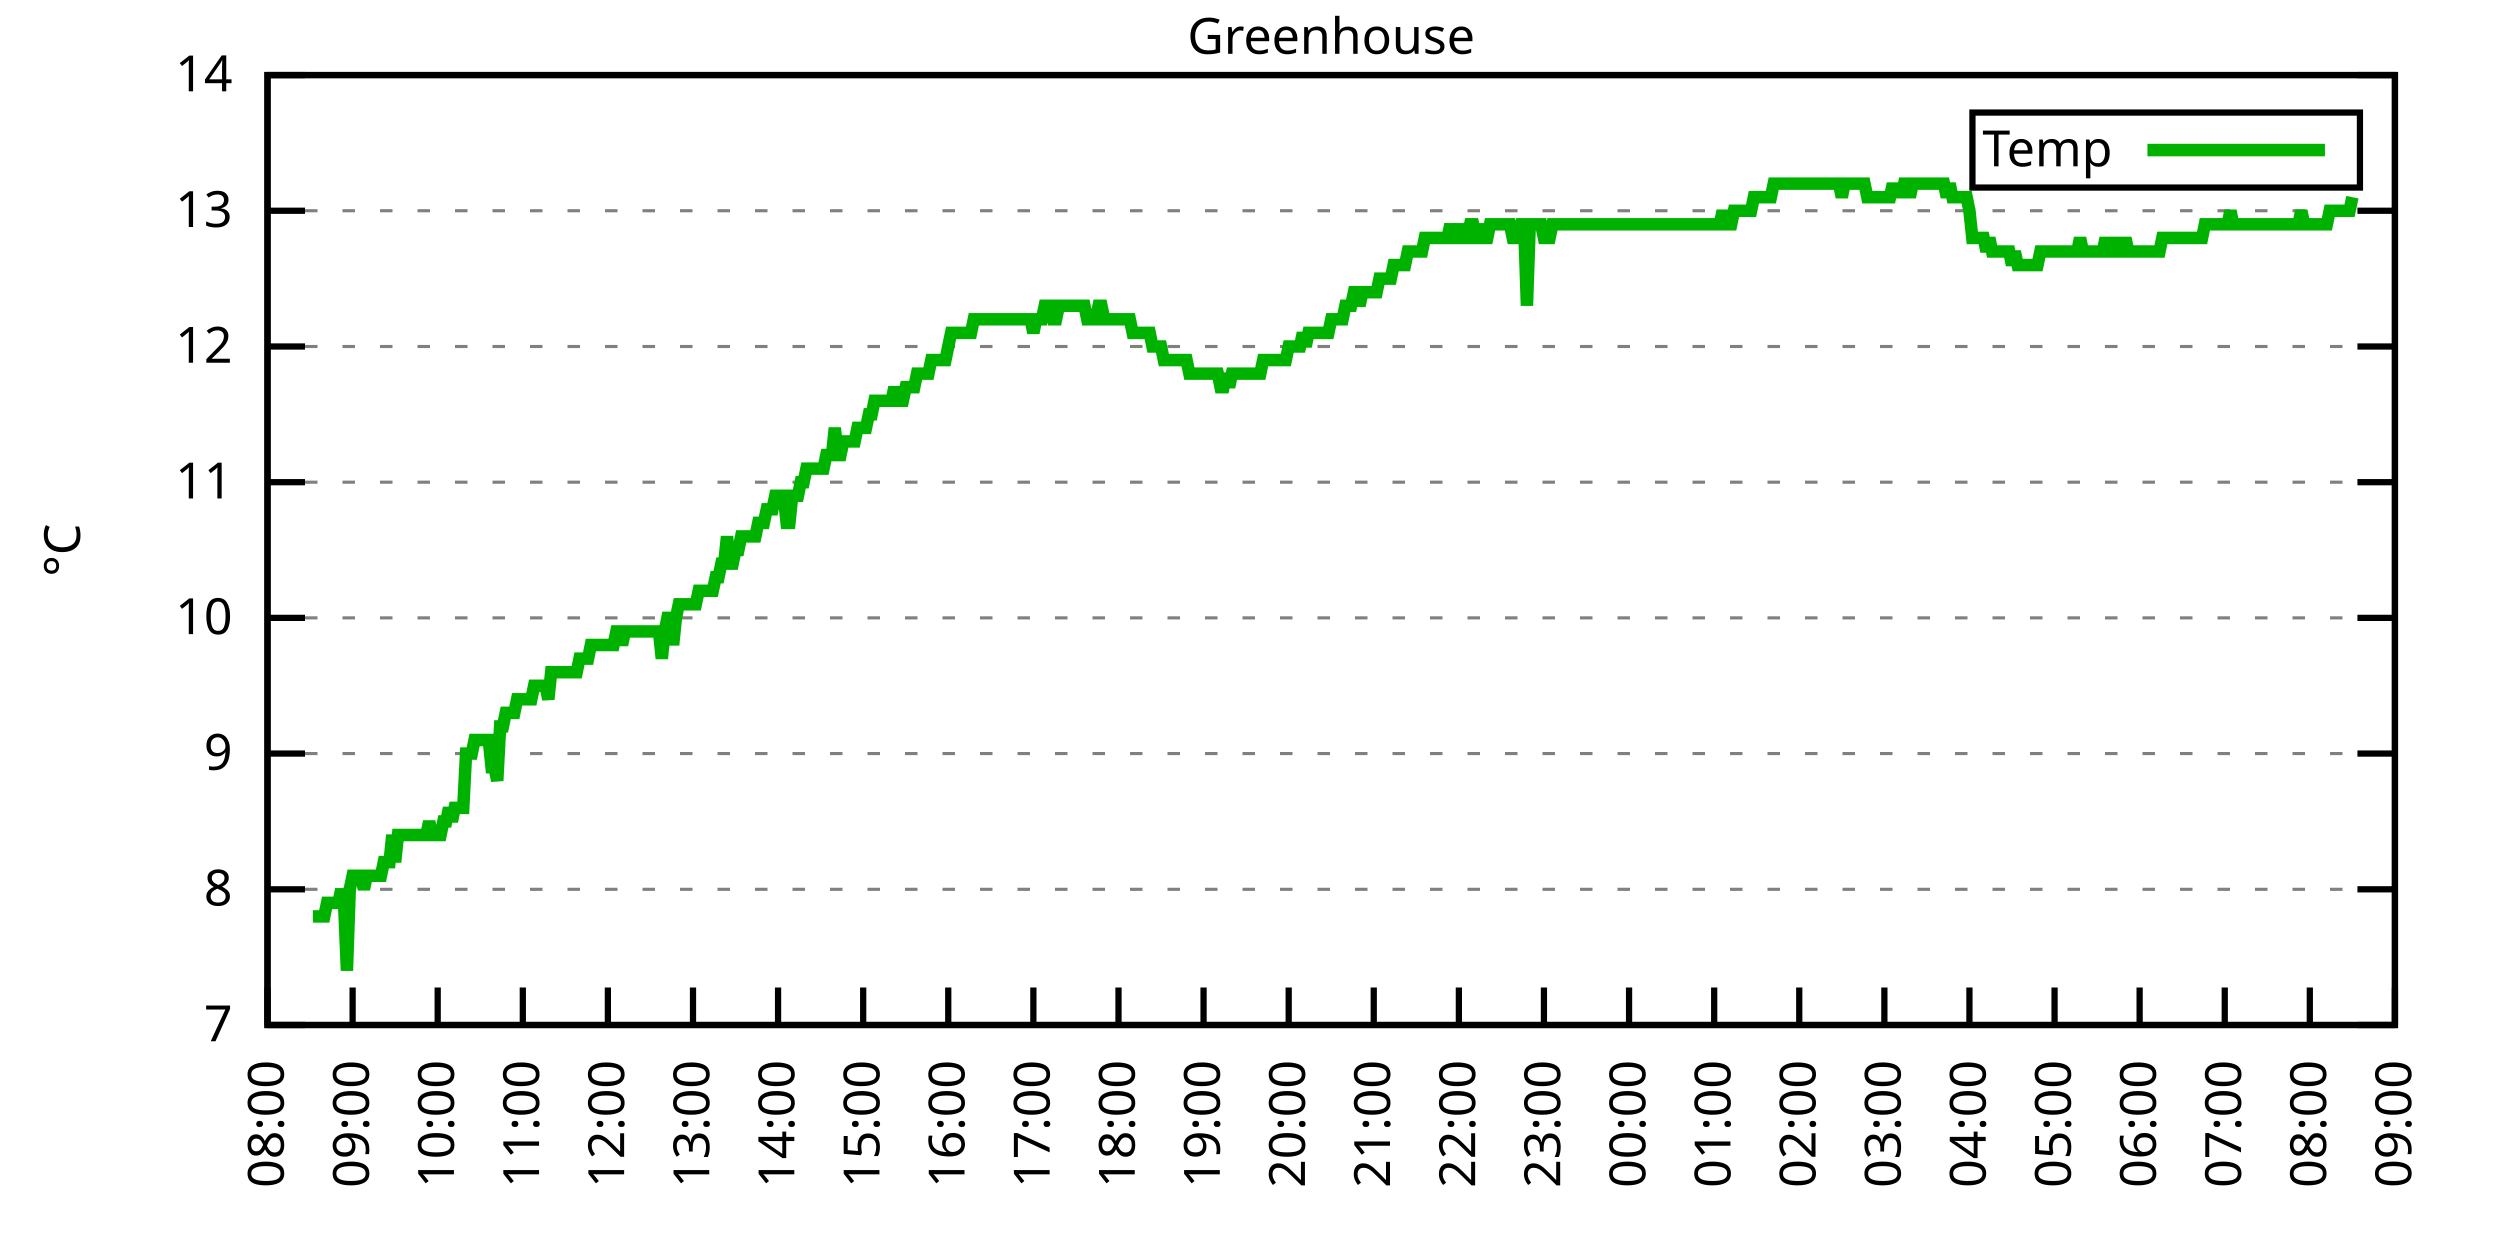
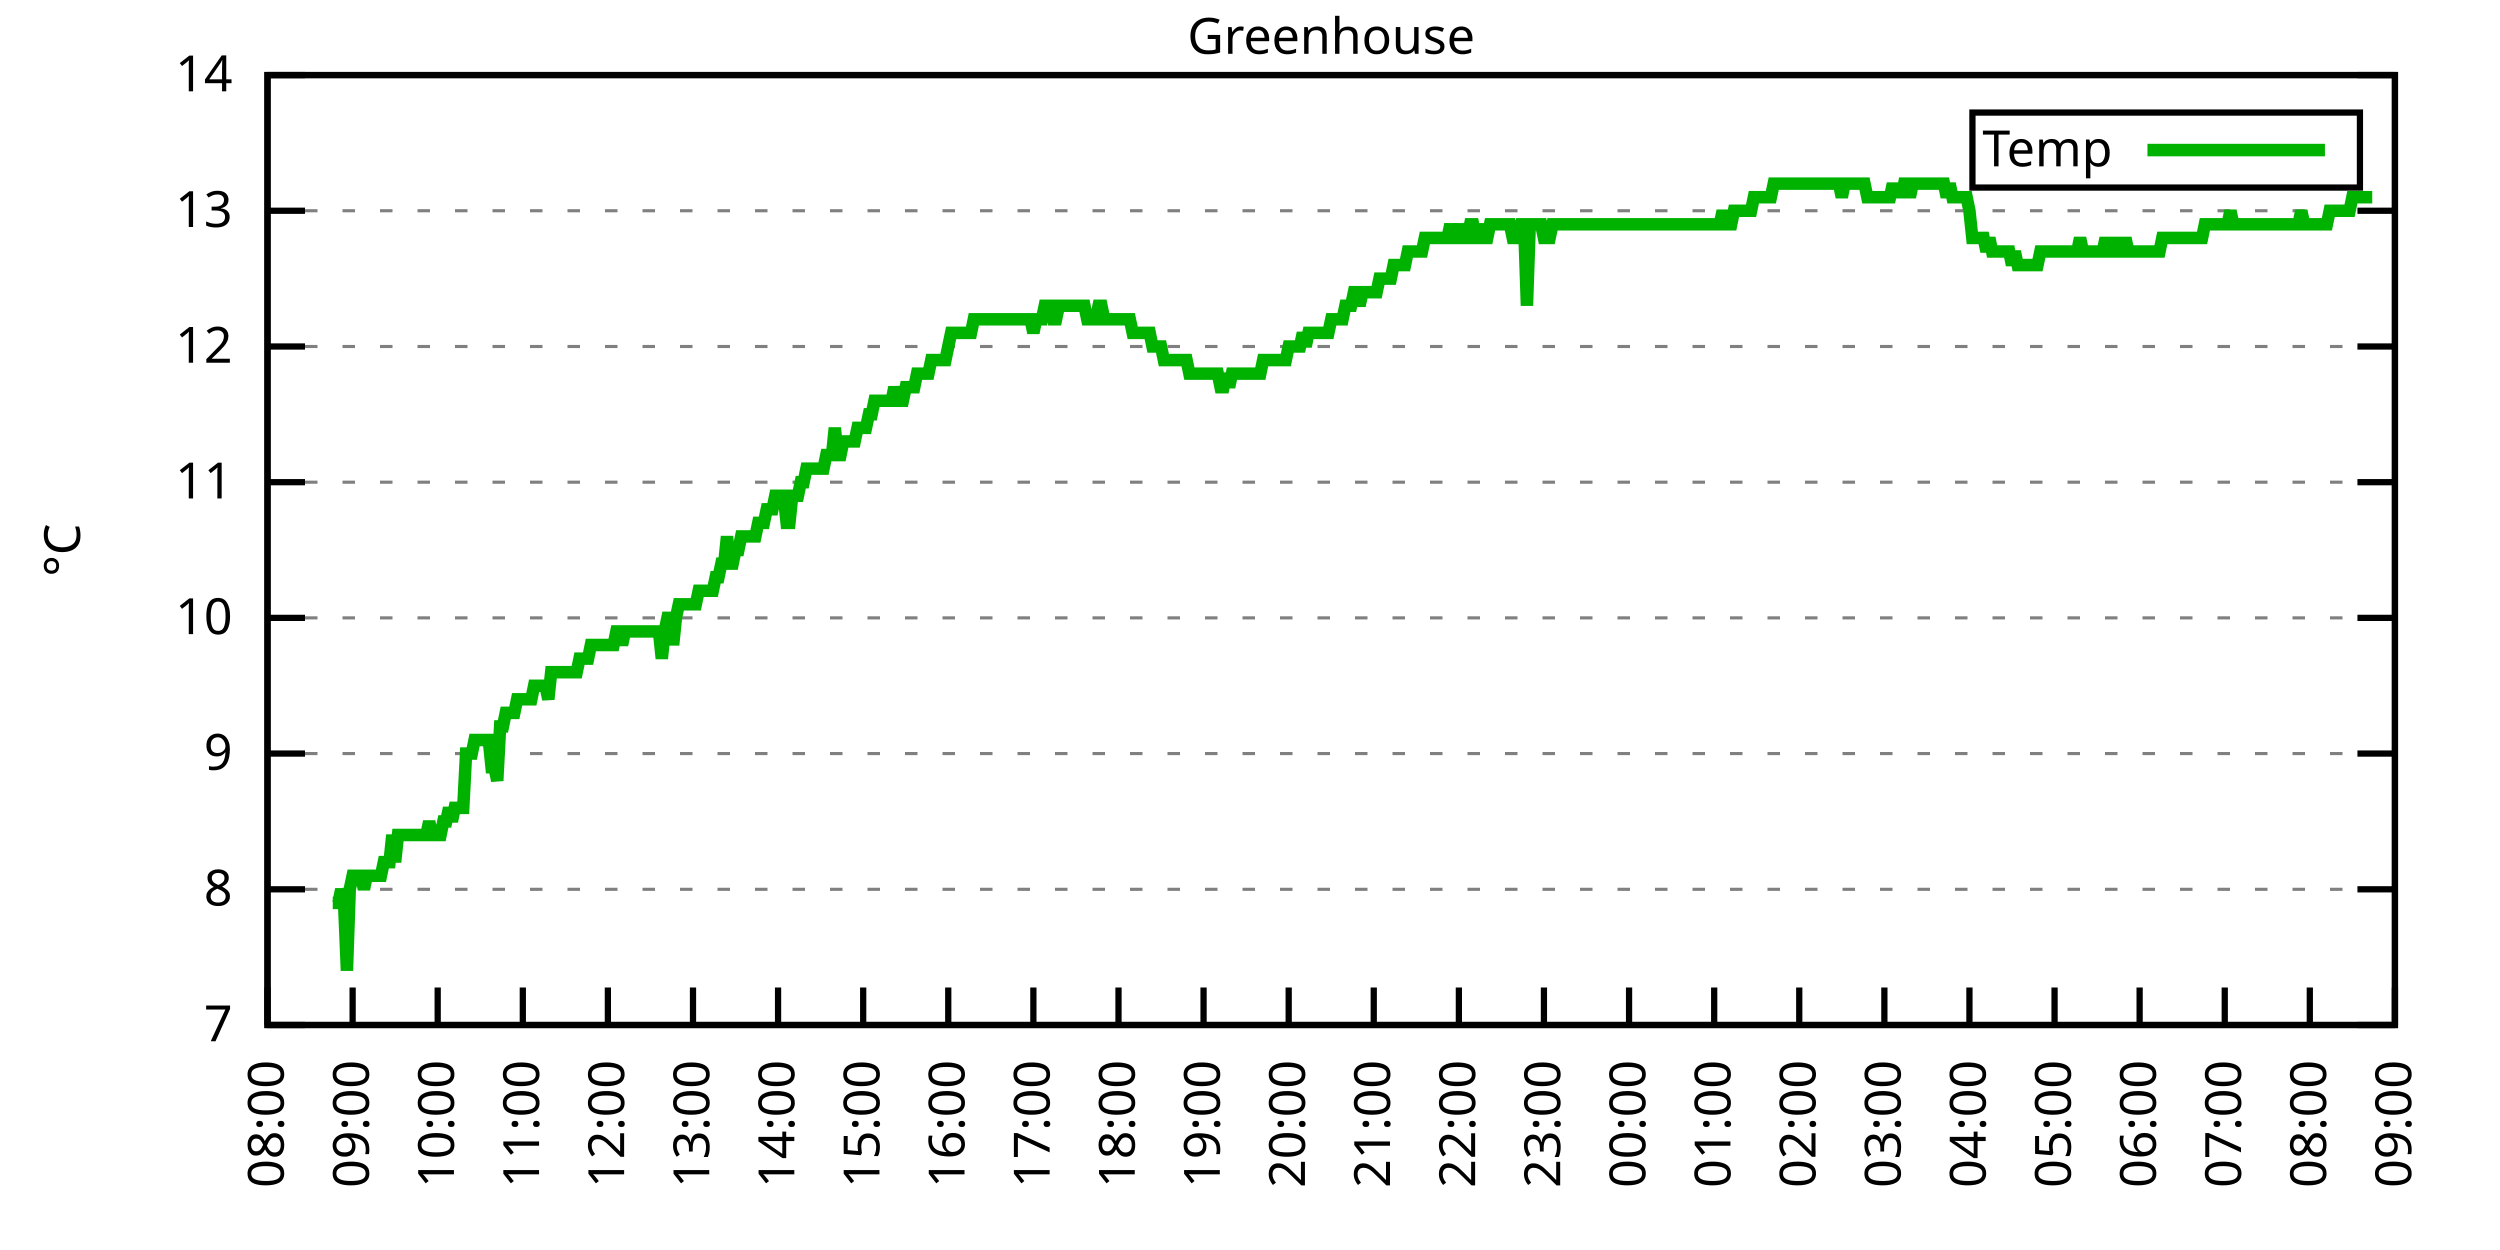
<svg xmlns="http://www.w3.org/2000/svg" xmlns:xlink="http://www.w3.org/1999/xlink" width="400" height="200" viewBox="0 0 400 200">
  <g id="gnuplot_canvas">
    <rect x="0" y="0" width="400" height="200" fill="none" />
    <defs>
      <circle id="gpDot" r="0.5" stroke-width="0.5" stroke="currentColor" />
      <path id="gpPt0" stroke-width="0.333" stroke="currentColor" d="M-1,0 h2 M0,-1 v2" />
      <path id="gpPt1" stroke-width="0.333" stroke="currentColor" d="M-1,-1 L1,1 M1,-1 L-1,1" />
      <path id="gpPt2" stroke-width="0.333" stroke="currentColor" d="M-1,0 L1,0 M0,-1 L0,1 M-1,-1 L1,1 M-1,1 L1,-1" />
      <rect id="gpPt3" stroke-width="0.333" stroke="currentColor" x="-1" y="-1" width="2" height="2" />
      <rect id="gpPt4" stroke-width="0.333" stroke="currentColor" fill="currentColor" x="-1" y="-1" width="2" height="2" />
      <circle id="gpPt5" stroke-width="0.333" stroke="currentColor" cx="0" cy="0" r="1" />
      <use xlink:href="#gpPt5" id="gpPt6" fill="currentColor" stroke="none" />
      <path id="gpPt7" stroke-width="0.333" stroke="currentColor" d="M0,-1.33 L-1.33,0.67 L1.33,0.67 z" />
      <use xlink:href="#gpPt7" id="gpPt8" fill="currentColor" stroke="none" />
      <use xlink:href="#gpPt7" id="gpPt9" stroke="currentColor" transform="rotate(180)" />
      <use xlink:href="#gpPt9" id="gpPt10" fill="currentColor" stroke="none" />
      <use xlink:href="#gpPt3" id="gpPt11" stroke="currentColor" transform="rotate(45)" />
      <use xlink:href="#gpPt11" id="gpPt12" fill="currentColor" stroke="none" />
      <path id="gpPt13" stroke-width="0.333" stroke="currentColor" d="M0,1.330 L1.265,0.411 L0.782,-1.067 L-0.782,-1.076 L-1.265,0.411 z" />
      <use xlink:href="#gpPt13" id="gpPt14" fill="currentColor" stroke="none" />
      <filter id="textbox" filterUnits="objectBoundingBox" x="0" y="0" height="1" width="1">
        <feFlood flood-color="white" flood-opacity="1" result="bgnd" />
        <feComposite in="SourceGraphic" in2="bgnd" operator="atop" />
      </filter>
      <filter id="greybox" filterUnits="objectBoundingBox" x="0" y="0" height="1" width="1">
        <feFlood flood-color="lightgrey" flood-opacity="1" result="grey" />
        <feComposite in="SourceGraphic" in2="grey" operator="atop" />
      </filter>
    </defs>
    <g fill="none" color="white" stroke="currentColor" stroke-width="1.00" stroke-linecap="butt" stroke-linejoin="miter">
</g>
    <g fill="none" color="black" stroke="currentColor" stroke-width="1.00" stroke-linecap="butt" stroke-linejoin="miter">
      <g stroke="none" shape-rendering="crispEdges">
        <polygon fill="rgb(255, 255, 255)" points="42.80,164.00 383.18,164.00 383.18,12.02 42.80,12.02 " />
      </g>
    </g>
    <g fill="none" color="black" stroke="currentColor" stroke-width="1.00" stroke-linecap="butt" stroke-linejoin="miter">
</g>
    <g fill="none" color="black" stroke="black" stroke-width="0.50" stroke-linecap="butt" stroke-linejoin="miter">
</g>
    <g fill="none" color="gray" stroke="currentColor" stroke-width="0.50" stroke-linecap="butt" stroke-linejoin="miter">
      <path stroke="gray" stroke-dasharray="2,4" class="gridline" d="M42.80,164.00 L383.19,164.00  " />
    </g>
    <g fill="none" color="gray" stroke="gray" stroke-width="1.00" stroke-linecap="butt" stroke-linejoin="miter">
</g>
    <g fill="none" color="black" stroke="currentColor" stroke-width="1.00" stroke-linecap="butt" stroke-linejoin="miter">
      <path stroke="black" d="M42.80,164.00 L48.80,164.00 M383.19,164.00 L377.19,164.00  " />
      <g transform="translate(37.20,166.60)" stroke="none" fill="black" font-family="Sans" font-size="8.00" text-anchor="end">
        <text>
          <tspan font-family="Sans"> 7</tspan>
        </text>
      </g>
    </g>
    <g fill="none" color="black" stroke="currentColor" stroke-width="1.00" stroke-linecap="butt" stroke-linejoin="miter">
</g>
    <g fill="none" color="black" stroke="black" stroke-width="0.50" stroke-linecap="butt" stroke-linejoin="miter">
</g>
    <g fill="none" color="gray" stroke="currentColor" stroke-width="0.50" stroke-linecap="butt" stroke-linejoin="miter">
      <path stroke="gray" stroke-dasharray="2,4" class="gridline" d="M42.80,142.29 L383.19,142.29  " />
    </g>
    <g fill="none" color="gray" stroke="gray" stroke-width="1.00" stroke-linecap="butt" stroke-linejoin="miter">
</g>
    <g fill="none" color="black" stroke="currentColor" stroke-width="1.00" stroke-linecap="butt" stroke-linejoin="miter">
      <path stroke="black" d="M42.80,142.29 L48.80,142.29 M383.19,142.29 L377.19,142.29  " />
      <g transform="translate(37.20,144.89)" stroke="none" fill="black" font-family="Sans" font-size="8.00" text-anchor="end">
        <text>
          <tspan font-family="Sans"> 8</tspan>
        </text>
      </g>
    </g>
    <g fill="none" color="black" stroke="currentColor" stroke-width="1.00" stroke-linecap="butt" stroke-linejoin="miter">
</g>
    <g fill="none" color="black" stroke="black" stroke-width="0.50" stroke-linecap="butt" stroke-linejoin="miter">
</g>
    <g fill="none" color="gray" stroke="currentColor" stroke-width="0.50" stroke-linecap="butt" stroke-linejoin="miter">
      <path stroke="gray" stroke-dasharray="2,4" class="gridline" d="M42.80,120.57 L383.19,120.57  " />
    </g>
    <g fill="none" color="gray" stroke="gray" stroke-width="1.00" stroke-linecap="butt" stroke-linejoin="miter">
</g>
    <g fill="none" color="black" stroke="currentColor" stroke-width="1.00" stroke-linecap="butt" stroke-linejoin="miter">
      <path stroke="black" d="M42.80,120.57 L48.80,120.57 M383.19,120.57 L377.19,120.57  " />
      <g transform="translate(37.20,123.17)" stroke="none" fill="black" font-family="Sans" font-size="8.00" text-anchor="end">
        <text>
          <tspan font-family="Sans"> 9</tspan>
        </text>
      </g>
    </g>
    <g fill="none" color="black" stroke="currentColor" stroke-width="1.00" stroke-linecap="butt" stroke-linejoin="miter">
</g>
    <g fill="none" color="black" stroke="black" stroke-width="0.50" stroke-linecap="butt" stroke-linejoin="miter">
</g>
    <g fill="none" color="gray" stroke="currentColor" stroke-width="0.50" stroke-linecap="butt" stroke-linejoin="miter">
      <path stroke="gray" stroke-dasharray="2,4" class="gridline" d="M42.80,98.86 L383.19,98.86  " />
    </g>
    <g fill="none" color="gray" stroke="gray" stroke-width="1.00" stroke-linecap="butt" stroke-linejoin="miter">
</g>
    <g fill="none" color="black" stroke="currentColor" stroke-width="1.00" stroke-linecap="butt" stroke-linejoin="miter">
      <path stroke="black" d="M42.80,98.86 L48.80,98.86 M383.19,98.86 L377.19,98.86  " />
      <g transform="translate(37.20,101.46)" stroke="none" fill="black" font-family="Sans" font-size="8.00" text-anchor="end">
        <text>
          <tspan font-family="Sans"> 10</tspan>
        </text>
      </g>
    </g>
    <g fill="none" color="black" stroke="currentColor" stroke-width="1.00" stroke-linecap="butt" stroke-linejoin="miter">
</g>
    <g fill="none" color="black" stroke="black" stroke-width="0.50" stroke-linecap="butt" stroke-linejoin="miter">
</g>
    <g fill="none" color="gray" stroke="currentColor" stroke-width="0.50" stroke-linecap="butt" stroke-linejoin="miter">
      <path stroke="gray" stroke-dasharray="2,4" class="gridline" d="M42.80,77.15 L383.19,77.15  " />
    </g>
    <g fill="none" color="gray" stroke="gray" stroke-width="1.00" stroke-linecap="butt" stroke-linejoin="miter">
</g>
    <g fill="none" color="black" stroke="currentColor" stroke-width="1.00" stroke-linecap="butt" stroke-linejoin="miter">
      <path stroke="black" d="M42.80,77.15 L48.80,77.15 M383.19,77.15 L377.19,77.15  " />
      <g transform="translate(37.20,79.75)" stroke="none" fill="black" font-family="Sans" font-size="8.00" text-anchor="end">
        <text>
          <tspan font-family="Sans"> 11</tspan>
        </text>
      </g>
    </g>
    <g fill="none" color="black" stroke="currentColor" stroke-width="1.00" stroke-linecap="butt" stroke-linejoin="miter">
</g>
    <g fill="none" color="black" stroke="black" stroke-width="0.50" stroke-linecap="butt" stroke-linejoin="miter">
</g>
    <g fill="none" color="gray" stroke="currentColor" stroke-width="0.50" stroke-linecap="butt" stroke-linejoin="miter">
      <path stroke="gray" stroke-dasharray="2,4" class="gridline" d="M42.80,55.44 L383.19,55.44  " />
    </g>
    <g fill="none" color="gray" stroke="gray" stroke-width="1.00" stroke-linecap="butt" stroke-linejoin="miter">
</g>
    <g fill="none" color="black" stroke="currentColor" stroke-width="1.00" stroke-linecap="butt" stroke-linejoin="miter">
      <path stroke="black" d="M42.80,55.44 L48.80,55.44 M383.19,55.44 L377.19,55.44  " />
      <g transform="translate(37.20,58.04)" stroke="none" fill="black" font-family="Sans" font-size="8.00" text-anchor="end">
        <text>
          <tspan font-family="Sans"> 12</tspan>
        </text>
      </g>
    </g>
    <g fill="none" color="black" stroke="currentColor" stroke-width="1.00" stroke-linecap="butt" stroke-linejoin="miter">
</g>
    <g fill="none" color="black" stroke="black" stroke-width="0.50" stroke-linecap="butt" stroke-linejoin="miter">
</g>
    <g fill="none" color="gray" stroke="currentColor" stroke-width="0.50" stroke-linecap="butt" stroke-linejoin="miter">
      <path stroke="gray" stroke-dasharray="2,4" class="gridline" d="M42.80,33.72 L383.19,33.72  " />
    </g>
    <g fill="none" color="gray" stroke="gray" stroke-width="1.00" stroke-linecap="butt" stroke-linejoin="miter">
</g>
    <g fill="none" color="black" stroke="currentColor" stroke-width="1.00" stroke-linecap="butt" stroke-linejoin="miter">
      <path stroke="black" d="M42.80,33.72 L48.80,33.72 M383.19,33.72 L377.19,33.72  " />
      <g transform="translate(37.20,36.32)" stroke="none" fill="black" font-family="Sans" font-size="8.00" text-anchor="end">
        <text>
          <tspan font-family="Sans"> 13</tspan>
        </text>
      </g>
    </g>
    <g fill="none" color="black" stroke="currentColor" stroke-width="1.00" stroke-linecap="butt" stroke-linejoin="miter">
</g>
    <g fill="none" color="black" stroke="black" stroke-width="0.50" stroke-linecap="butt" stroke-linejoin="miter">
</g>
    <g fill="none" color="gray" stroke="currentColor" stroke-width="0.50" stroke-linecap="butt" stroke-linejoin="miter">
      <path stroke="gray" stroke-dasharray="2,4" class="gridline" d="M42.80,12.01 L383.19,12.01  " />
    </g>
    <g fill="none" color="gray" stroke="gray" stroke-width="1.00" stroke-linecap="butt" stroke-linejoin="miter">
</g>
    <g fill="none" color="black" stroke="currentColor" stroke-width="1.00" stroke-linecap="butt" stroke-linejoin="miter">
      <path stroke="black" d="M42.80,12.01 L48.80,12.01 M383.19,12.01 L377.19,12.01  " />
      <g transform="translate(37.20,14.61)" stroke="none" fill="black" font-family="Sans" font-size="8.00" text-anchor="end">
        <text>
          <tspan font-family="Sans"> 14</tspan>
        </text>
      </g>
    </g>
    <g fill="none" color="black" stroke="currentColor" stroke-width="1.00" stroke-linecap="butt" stroke-linejoin="miter">
      <path stroke="black" d="M42.80,164.00 L42.80,158.00  " />
      <g transform="translate(45.40,169.60) rotate(270.00)" stroke="none" fill="black" font-family="Sans" font-size="8.00" text-anchor="end">
        <text>
          <tspan font-family="Sans">08:00</tspan>
        </text>
      </g>
    </g>
    <g fill="none" color="black" stroke="currentColor" stroke-width="1.00" stroke-linecap="butt" stroke-linejoin="miter">
      <path stroke="black" d="M56.42,164.00 L56.42,158.00  " />
      <g transform="translate(59.02,169.60) rotate(270.00)" stroke="none" fill="black" font-family="Sans" font-size="8.00" text-anchor="end">
        <text>
          <tspan font-family="Sans">09:00</tspan>
        </text>
      </g>
    </g>
    <g fill="none" color="black" stroke="currentColor" stroke-width="1.00" stroke-linecap="butt" stroke-linejoin="miter">
      <path stroke="black" d="M70.03,164.00 L70.03,158.00  " />
      <g transform="translate(72.63,169.60) rotate(270.00)" stroke="none" fill="black" font-family="Sans" font-size="8.00" text-anchor="end">
        <text>
          <tspan font-family="Sans">10:00</tspan>
        </text>
      </g>
    </g>
    <g fill="none" color="black" stroke="currentColor" stroke-width="1.00" stroke-linecap="butt" stroke-linejoin="miter">
      <path stroke="black" d="M83.65,164.00 L83.65,158.00  " />
      <g transform="translate(86.25,169.60) rotate(270.00)" stroke="none" fill="black" font-family="Sans" font-size="8.00" text-anchor="end">
        <text>
          <tspan font-family="Sans">11:00</tspan>
        </text>
      </g>
    </g>
    <g fill="none" color="black" stroke="currentColor" stroke-width="1.00" stroke-linecap="butt" stroke-linejoin="miter">
      <path stroke="black" d="M97.26,164.00 L97.26,158.00  " />
      <g transform="translate(99.86,169.60) rotate(270.00)" stroke="none" fill="black" font-family="Sans" font-size="8.00" text-anchor="end">
        <text>
          <tspan font-family="Sans">12:00</tspan>
        </text>
      </g>
    </g>
    <g fill="none" color="black" stroke="currentColor" stroke-width="1.00" stroke-linecap="butt" stroke-linejoin="miter">
      <path stroke="black" d="M110.88,164.00 L110.88,158.00  " />
      <g transform="translate(113.48,169.60) rotate(270.00)" stroke="none" fill="black" font-family="Sans" font-size="8.00" text-anchor="end">
        <text>
          <tspan font-family="Sans">13:00</tspan>
        </text>
      </g>
    </g>
    <g fill="none" color="black" stroke="currentColor" stroke-width="1.00" stroke-linecap="butt" stroke-linejoin="miter">
      <path stroke="black" d="M124.49,164.00 L124.49,158.00  " />
      <g transform="translate(127.09,169.60) rotate(270.00)" stroke="none" fill="black" font-family="Sans" font-size="8.00" text-anchor="end">
        <text>
          <tspan font-family="Sans">14:00</tspan>
        </text>
      </g>
    </g>
    <g fill="none" color="black" stroke="currentColor" stroke-width="1.00" stroke-linecap="butt" stroke-linejoin="miter">
      <path stroke="black" d="M138.11,164.00 L138.11,158.00  " />
      <g transform="translate(140.71,169.60) rotate(270.00)" stroke="none" fill="black" font-family="Sans" font-size="8.00" text-anchor="end">
        <text>
          <tspan font-family="Sans">15:00</tspan>
        </text>
      </g>
    </g>
    <g fill="none" color="black" stroke="currentColor" stroke-width="1.00" stroke-linecap="butt" stroke-linejoin="miter">
      <path stroke="black" d="M151.72,164.00 L151.72,158.00  " />
      <g transform="translate(154.32,169.60) rotate(270.00)" stroke="none" fill="black" font-family="Sans" font-size="8.00" text-anchor="end">
        <text>
          <tspan font-family="Sans">16:00</tspan>
        </text>
      </g>
    </g>
    <g fill="none" color="black" stroke="currentColor" stroke-width="1.00" stroke-linecap="butt" stroke-linejoin="miter">
      <path stroke="black" d="M165.34,164.00 L165.34,158.00  " />
      <g transform="translate(167.94,169.60) rotate(270.00)" stroke="none" fill="black" font-family="Sans" font-size="8.00" text-anchor="end">
        <text>
          <tspan font-family="Sans">17:00</tspan>
        </text>
      </g>
    </g>
    <g fill="none" color="black" stroke="currentColor" stroke-width="1.00" stroke-linecap="butt" stroke-linejoin="miter">
      <path stroke="black" d="M178.96,164.00 L178.96,158.00  " />
      <g transform="translate(181.56,169.60) rotate(270.00)" stroke="none" fill="black" font-family="Sans" font-size="8.00" text-anchor="end">
        <text>
          <tspan font-family="Sans">18:00</tspan>
        </text>
      </g>
    </g>
    <g fill="none" color="black" stroke="currentColor" stroke-width="1.00" stroke-linecap="butt" stroke-linejoin="miter">
      <path stroke="black" d="M192.57,164.00 L192.57,158.00  " />
      <g transform="translate(195.17,169.60) rotate(270.00)" stroke="none" fill="black" font-family="Sans" font-size="8.00" text-anchor="end">
        <text>
          <tspan font-family="Sans">19:00</tspan>
        </text>
      </g>
    </g>
    <g fill="none" color="black" stroke="currentColor" stroke-width="1.00" stroke-linecap="butt" stroke-linejoin="miter">
      <path stroke="black" d="M206.19,164.00 L206.19,158.00  " />
      <g transform="translate(208.79,169.60) rotate(270.00)" stroke="none" fill="black" font-family="Sans" font-size="8.00" text-anchor="end">
        <text>
          <tspan font-family="Sans">20:00</tspan>
        </text>
      </g>
    </g>
    <g fill="none" color="black" stroke="currentColor" stroke-width="1.00" stroke-linecap="butt" stroke-linejoin="miter">
      <path stroke="black" d="M219.80,164.00 L219.80,158.00  " />
      <g transform="translate(222.40,169.60) rotate(270.00)" stroke="none" fill="black" font-family="Sans" font-size="8.00" text-anchor="end">
        <text>
          <tspan font-family="Sans">21:00</tspan>
        </text>
      </g>
    </g>
    <g fill="none" color="black" stroke="currentColor" stroke-width="1.00" stroke-linecap="butt" stroke-linejoin="miter">
      <path stroke="black" d="M233.42,164.00 L233.42,158.00  " />
      <g transform="translate(236.02,169.60) rotate(270.00)" stroke="none" fill="black" font-family="Sans" font-size="8.00" text-anchor="end">
        <text>
          <tspan font-family="Sans">22:00</tspan>
        </text>
      </g>
    </g>
    <g fill="none" color="black" stroke="currentColor" stroke-width="1.00" stroke-linecap="butt" stroke-linejoin="miter">
      <path stroke="black" d="M247.03,164.00 L247.03,158.00  " />
      <g transform="translate(249.63,169.60) rotate(270.00)" stroke="none" fill="black" font-family="Sans" font-size="8.00" text-anchor="end">
        <text>
          <tspan font-family="Sans">23:00</tspan>
        </text>
      </g>
    </g>
    <g fill="none" color="black" stroke="currentColor" stroke-width="1.00" stroke-linecap="butt" stroke-linejoin="miter">
      <path stroke="black" d="M260.65,164.00 L260.65,158.00  " />
      <g transform="translate(263.25,169.60) rotate(270.00)" stroke="none" fill="black" font-family="Sans" font-size="8.00" text-anchor="end">
        <text>
          <tspan font-family="Sans">00:00</tspan>
        </text>
      </g>
    </g>
    <g fill="none" color="black" stroke="currentColor" stroke-width="1.00" stroke-linecap="butt" stroke-linejoin="miter">
      <path stroke="black" d="M274.27,164.00 L274.27,158.00  " />
      <g transform="translate(276.87,169.60) rotate(270.00)" stroke="none" fill="black" font-family="Sans" font-size="8.00" text-anchor="end">
        <text>
          <tspan font-family="Sans">01:00</tspan>
        </text>
      </g>
    </g>
    <g fill="none" color="black" stroke="currentColor" stroke-width="1.00" stroke-linecap="butt" stroke-linejoin="miter">
      <path stroke="black" d="M287.88,164.00 L287.88,158.00  " />
      <g transform="translate(290.48,169.60) rotate(270.00)" stroke="none" fill="black" font-family="Sans" font-size="8.00" text-anchor="end">
        <text>
          <tspan font-family="Sans">02:00</tspan>
        </text>
      </g>
    </g>
    <g fill="none" color="black" stroke="currentColor" stroke-width="1.00" stroke-linecap="butt" stroke-linejoin="miter">
      <path stroke="black" d="M301.50,164.00 L301.50,158.00  " />
      <g transform="translate(304.10,169.60) rotate(270.00)" stroke="none" fill="black" font-family="Sans" font-size="8.00" text-anchor="end">
        <text>
          <tspan font-family="Sans">03:00</tspan>
        </text>
      </g>
    </g>
    <g fill="none" color="black" stroke="currentColor" stroke-width="1.00" stroke-linecap="butt" stroke-linejoin="miter">
      <path stroke="black" d="M315.11,164.00 L315.11,158.00  " />
      <g transform="translate(317.71,169.60) rotate(270.00)" stroke="none" fill="black" font-family="Sans" font-size="8.00" text-anchor="end">
        <text>
          <tspan font-family="Sans">04:00</tspan>
        </text>
      </g>
    </g>
    <g fill="none" color="black" stroke="currentColor" stroke-width="1.00" stroke-linecap="butt" stroke-linejoin="miter">
      <path stroke="black" d="M328.73,164.00 L328.73,158.00  " />
      <g transform="translate(331.33,169.60) rotate(270.00)" stroke="none" fill="black" font-family="Sans" font-size="8.00" text-anchor="end">
        <text>
          <tspan font-family="Sans">05:00</tspan>
        </text>
      </g>
    </g>
    <g fill="none" color="black" stroke="currentColor" stroke-width="1.00" stroke-linecap="butt" stroke-linejoin="miter">
      <path stroke="black" d="M342.34,164.00 L342.34,158.00  " />
      <g transform="translate(344.94,169.60) rotate(270.00)" stroke="none" fill="black" font-family="Sans" font-size="8.00" text-anchor="end">
        <text>
          <tspan font-family="Sans">06:00</tspan>
        </text>
      </g>
    </g>
    <g fill="none" color="black" stroke="currentColor" stroke-width="1.00" stroke-linecap="butt" stroke-linejoin="miter">
      <path stroke="black" d="M355.96,164.00 L355.96,158.00  " />
      <g transform="translate(358.56,169.60) rotate(270.00)" stroke="none" fill="black" font-family="Sans" font-size="8.00" text-anchor="end">
        <text>
          <tspan font-family="Sans">07:00</tspan>
        </text>
      </g>
    </g>
    <g fill="none" color="black" stroke="currentColor" stroke-width="1.00" stroke-linecap="butt" stroke-linejoin="miter">
      <path stroke="black" d="M369.57,164.00 L369.57,158.00  " />
      <g transform="translate(372.17,169.60) rotate(270.00)" stroke="none" fill="black" font-family="Sans" font-size="8.00" text-anchor="end">
        <text>
          <tspan font-family="Sans">08:00</tspan>
        </text>
      </g>
    </g>
    <g fill="none" color="black" stroke="currentColor" stroke-width="1.00" stroke-linecap="butt" stroke-linejoin="miter">
      <path stroke="black" d="M383.19,164.00 L383.19,158.00  " />
      <g transform="translate(385.79,169.60) rotate(270.00)" stroke="none" fill="black" font-family="Sans" font-size="8.00" text-anchor="end">
        <text>
          <tspan font-family="Sans">09:00</tspan>
        </text>
      </g>
    </g>
    <g fill="none" color="black" stroke="currentColor" stroke-width="1.00" stroke-linecap="butt" stroke-linejoin="miter">
</g>
    <g fill="none" color="black" stroke="currentColor" stroke-width="1.00" stroke-linecap="butt" stroke-linejoin="miter">
      <path stroke="black" d="M42.80,12.01 L42.80,164.00 L383.19,164.00 L383.19,12.01 L42.80,12.01 Z  " />
    </g>
    <g fill="none" color="black" stroke="currentColor" stroke-width="1.00" stroke-linecap="butt" stroke-linejoin="miter">
</g>
    <g fill="none" color="black" stroke="currentColor" stroke-width="1.00" stroke-linecap="butt" stroke-linejoin="miter">
      <path stroke="black" d="M315.59,30.01 L315.59,18.01 L377.59,18.01 L377.59,30.01 L315.59,30.01 Z  " />
    </g>
    <g id="Greenhouse_plot_1">
      <g fill="none" color="white" stroke="black" stroke-width="2.00" stroke-linecap="butt" stroke-linejoin="miter">
</g>
      <g fill="none" color="black" stroke="currentColor" stroke-width="2.00" stroke-linecap="butt" stroke-linejoin="miter">
        <g transform="translate(337.99,26.61)" stroke="none" fill="black" font-family="Sans" font-size="8.00" text-anchor="end">
          <text>
            <tspan font-family="Sans">Temp</tspan>
          </text>
        </g>
      </g>
      <g fill="none" color="black" stroke="currentColor" stroke-width="2.00" stroke-linecap="butt" stroke-linejoin="miter">
-         <path stroke="rgb(  0, 178,   0)" d="M343.59,24.01 L371.99,24.01 M50.06,146.63 L50.52,146.63 L50.97,146.63 L51.42,146.63 L51.88,146.63 L52.33,144.46   L52.78,144.46 L53.24,144.46 L53.69,144.46 L54.15,144.46 L54.60,142.29 L55.05,144.46 L55.51,155.31 L55.96,142.29   L56.42,140.12 L56.87,140.12 L57.32,140.12 L57.78,140.12 L58.23,142.29 L58.68,140.12 L59.14,140.12 L59.59,140.12   L60.05,140.12 L60.50,140.12 L60.95,140.12 L61.41,137.94 L61.86,137.94 L62.32,137.94 L62.77,133.60 L63.22,137.94   L63.68,133.60 L64.13,133.60 L64.58,133.60 L65.04,133.60 L65.49,133.60 L65.95,133.60 L66.40,133.60 L66.85,133.60   L67.31,133.60 L67.76,133.60 L68.22,133.60 L68.67,131.43 L69.12,133.60 L69.58,133.60 L70.03,133.60 L70.49,133.60   L70.94,131.43 L71.39,131.43 L71.85,129.26 L72.30,131.43 L72.75,129.26 L73.21,129.26 L73.66,129.26 L74.12,129.26   L74.57,120.57 L75.02,120.57 L75.48,120.57 L75.93,118.40 L76.39,118.40 L76.84,118.40 L77.29,118.40 L77.75,118.40   L78.20,118.40 L78.65,122.75 L79.11,122.75 L79.56,124.92 L80.02,116.23 L80.47,116.23 L80.92,114.06 L81.38,114.06   L81.83,114.06 L82.29,114.06 L82.74,111.89 L83.19,111.89 L83.65,111.89 L84.10,111.89 L84.55,111.89 L85.01,111.89   L85.46,109.72 L85.92,109.72 L86.37,109.72 L86.82,109.72 L87.28,109.72 L87.73,111.89 L88.19,107.55 L88.64,107.55   L89.09,107.55 L89.55,107.55 L90.00,107.55 L90.45,107.55 L90.91,107.55 L91.36,107.55 L91.82,107.55 L92.27,107.55   L92.72,105.38 L93.18,105.38 L93.63,105.38 L94.09,105.38 L94.54,103.20 L94.99,103.20 L95.45,103.20 L95.90,103.20   L96.35,103.20 L96.81,103.20 L97.26,103.20 L97.72,103.20 L98.17,103.20 L98.62,101.03 L99.08,101.03 L99.53,103.20   L99.99,101.03 L100.44,101.03 L100.89,101.03 L101.35,101.03 L101.80,101.03 L102.25,101.03 L102.71,101.03 L103.16,101.03   L103.62,101.03 L104.07,101.03 L104.52,101.03 L104.98,101.03 L105.43,101.03 L105.89,105.38 L106.34,101.03 L106.79,98.86   L107.25,98.86 L107.70,103.20 L108.15,98.86 L108.61,96.69 L109.06,96.69 L109.52,96.69 L109.97,96.69 L110.42,96.69   L110.88,96.69 L111.33,96.69 L111.79,94.52 L112.24,94.52 L112.69,94.52 L113.15,94.52 L113.60,94.52 L114.05,94.52   L114.51,92.35 L114.96,92.35 L115.42,90.18 L115.87,90.18 L116.32,85.83 L116.78,90.18 L117.23,90.18 L117.69,88.00   L118.14,88.00 L118.59,85.83 L119.05,85.83 L119.50,85.83 L119.96,85.83 L120.41,85.83 L120.86,85.83 L121.32,83.66   L121.77,83.66 L122.22,83.66 L122.68,81.49 L123.13,81.49 L123.59,81.49 L124.04,79.32 L124.49,79.32 L124.95,79.32   L125.40,79.32 L125.86,83.66 L126.31,83.66 L126.76,79.32 L127.22,79.32 L127.67,79.32 L128.12,77.15 L128.58,77.15   L129.03,74.98 L129.49,74.98 L129.94,74.98 L130.39,74.98 L130.85,74.98 L131.30,74.98 L131.76,74.98 L132.21,72.81   L132.66,72.81 L133.12,72.81 L133.57,68.46 L134.02,72.81 L134.48,72.81 L134.93,70.63 L135.39,70.63 L135.84,70.63   L136.29,70.63 L136.75,70.63 L137.20,68.46 L137.66,68.46 L138.11,68.46 L138.56,68.46 L139.02,66.29 L139.47,66.29   L139.92,64.12 L140.38,64.12 L140.83,64.12 L141.29,64.12 L141.74,64.12 L142.19,64.12 L142.65,64.12 L143.10,61.95   L143.56,64.12 L144.01,64.12 L144.46,64.12 L144.92,61.95 L145.37,61.95 L145.82,61.95 L146.28,61.95 L146.73,59.78   L147.19,59.78 L147.64,59.78 L148.09,59.78 L148.55,59.78 L149.00,57.61 L149.46,57.61 L149.91,57.61 L150.36,57.61   L150.82,57.61 L151.27,57.61 L151.72,55.44 L152.18,53.26 L152.63,53.26 L153.09,53.26 L153.54,53.26 L153.99,53.26   L154.45,53.26 L154.90,53.26 L155.36,53.26 L155.81,51.09 L156.26,51.09 L156.72,51.09 L157.17,51.09 L157.62,51.09   L158.08,51.09 L158.53,51.09 L158.99,51.09 L159.44,51.09 L159.89,51.09 L160.35,51.09 L160.80,51.09 L161.26,51.09   L161.71,51.09 L162.16,51.09 L162.62,51.09 L163.07,51.09 L163.52,51.09 L163.98,51.09 L164.43,51.09 L164.89,51.09   L165.34,53.26 L165.79,51.09 L166.25,51.09 L166.70,51.09 L167.16,48.92 L167.61,48.92 L168.06,48.92 L168.52,51.09   L168.97,51.09 L169.43,48.92 L169.88,48.92 L170.33,48.92 L170.79,48.92 L171.24,48.92 L171.69,48.92 L172.15,48.92   L172.60,48.92 L173.06,48.92 L173.51,48.92 L173.96,51.09 L174.42,51.09 L174.87,51.09 L175.33,51.09 L175.78,48.92   L176.23,48.92 L176.69,51.09 L177.14,51.09 L177.59,51.09 L178.05,51.09 L178.50,51.09 L178.96,51.09 L179.41,51.09   L179.86,51.09 L180.32,51.09 L180.77,51.09 L181.23,53.26 L181.68,53.26 L182.13,53.26 L182.59,53.26 L183.04,53.26   L183.49,53.26 L183.95,53.26 L184.40,55.44 L184.86,55.44 L185.31,55.44 L185.76,55.44 L186.22,57.61 L186.67,57.61   L187.13,57.61 L187.58,57.61 L188.03,57.61 L188.49,57.61 L188.94,57.61 L189.39,57.61 L189.85,57.61 L190.30,59.78   L190.76,59.78 L191.21,59.78 L191.66,59.78 L192.12,59.78 L192.57,59.78 L193.03,59.78 L193.48,59.78 L193.93,59.78   L194.39,59.78 L194.84,59.78 L195.29,61.95 L195.75,61.95 L196.20,59.78 L196.66,61.95 L197.11,59.78 L197.56,59.78   L198.02,59.78 L198.47,59.78 L198.93,59.78 L199.38,59.78 L199.83,59.78 L200.29,59.78 L200.74,59.78 L201.19,59.78   L201.65,59.78 L202.10,57.61 L202.56,57.61 L203.01,57.61 L203.46,57.61 L203.92,57.61 L204.37,57.61 L204.83,57.61   L205.28,57.61 L205.73,57.61 L206.19,55.44 L206.64,55.44 L207.09,55.44 L207.55,55.44 L208.00,55.44 L208.46,53.26   L208.91,55.44 L209.36,53.26 L209.82,53.26 L210.27,53.26 L210.73,53.26 L211.18,53.26 L211.63,53.26 L212.09,53.26   L212.54,53.26 L213.00,51.09 L213.45,51.09 L213.90,51.09 L214.36,51.09 L214.81,51.09 L215.26,48.92 L215.72,48.92   L216.17,48.92 L216.63,46.75 L217.08,46.75 L217.53,48.92 L217.99,46.75 L218.44,46.75 L218.90,46.75 L219.35,46.75   L219.80,46.75 L220.26,46.75 L220.71,44.58 L221.16,44.58 L221.62,44.58 L222.07,44.58 L222.53,44.58 L222.98,42.41   L223.43,42.41 L223.89,42.41 L224.34,42.41 L224.80,42.41 L225.25,40.24 L225.70,40.24 L226.16,40.24 L226.61,40.24   L227.06,40.24 L227.52,40.24 L227.97,38.07 L228.43,38.07 L228.88,38.07 L229.33,38.07 L229.79,38.07 L230.24,38.07   L230.70,38.07 L231.15,38.07 L231.60,38.07 L232.06,35.89 L232.51,38.07 L232.96,38.07 L233.42,35.89 L233.87,38.07   L234.33,38.07 L234.78,38.07 L235.23,35.89 L235.69,35.89 L236.14,38.07 L236.60,38.07 L237.05,35.89 L237.50,38.07   L237.96,38.07 L238.41,35.89 L238.86,35.89 L239.32,35.89 L239.77,35.89 L240.23,35.89 L240.68,35.89 L241.13,35.89   L241.59,35.89 L242.04,38.07 L242.50,38.07 L242.95,38.07 L243.40,35.89 L243.86,35.89 L244.31,48.92 L244.76,35.89   L245.22,35.89 L245.67,35.89 L246.13,35.89 L246.58,35.89 L247.03,38.07 L247.49,38.07 L247.94,38.07 L248.40,35.89   L248.85,35.89 L249.30,35.89 L249.76,35.89 L250.21,35.89 L250.66,35.89 L251.12,35.89 L251.57,35.89 L252.03,35.89   L252.48,35.89 L252.93,35.89 L253.39,35.89 L253.84,35.89 L254.30,35.89 L254.75,35.89 L255.20,35.89 L255.66,35.89   L256.11,35.89 L256.56,35.89 L257.02,35.89 L257.47,35.89 L257.93,35.89 L258.38,35.89 L258.83,35.89 L259.29,35.89   L259.74,35.89 L260.20,35.89 L260.65,35.89 L261.10,35.89 L261.56,35.89 L262.01,35.89 L262.47,35.89 L262.92,35.89   L263.37,35.89 L263.83,35.89 L264.28,35.89 L264.73,35.89 L265.19,35.89 L265.64,35.89 L266.10,35.89 L266.55,35.89   L267.00,35.89 L267.46,35.89 L267.91,35.89 L268.37,35.89 L268.82,35.89 L269.27,35.89 L269.73,35.89 L270.18,35.89   L270.63,35.89 L271.09,35.89 L271.54,35.89 L272.00,35.89 L272.45,35.89 L272.90,35.89 L273.36,35.89 L273.81,35.89   L274.27,35.89 L274.72,35.89 L275.17,35.89 L275.63,33.72 L276.08,35.89 L276.53,35.89 L276.99,35.89 L277.44,33.72   L277.90,33.72 L278.35,33.72 L278.80,33.72 L279.26,33.72 L279.71,33.72 L280.17,33.72 L280.62,31.55 L281.07,31.55   L281.53,31.55 L281.98,31.55 L282.43,31.55 L282.89,31.55 L283.34,31.55 L283.80,29.38 L284.25,29.38 L284.70,29.38   L285.16,29.38 L285.61,29.38 L286.07,29.38 L286.52,29.38 L286.97,29.38 L287.43,29.38 L287.88,29.38 L288.33,29.38   L288.79,29.38 L289.24,29.38 L289.70,29.38 L290.15,29.38 L290.60,29.38 L291.06,29.38 L291.51,29.38 L291.97,29.38   L292.42,29.38 L292.87,29.38 L293.33,29.38 L293.78,29.38 L294.23,29.38 L294.69,31.55 L295.14,29.38 L295.60,29.38   L296.05,29.38 L296.50,29.38 L296.96,29.38 L297.41,29.38 L297.87,29.38 L298.32,29.38 L298.77,31.55 L299.23,31.55   L299.68,31.55 L300.13,31.55 L300.59,31.55 L301.04,31.55 L301.50,31.55 L301.95,31.55 L302.40,31.55 L302.86,29.38   L303.31,31.55 L303.77,29.38 L304.22,31.55 L304.67,29.38 L305.13,29.38 L305.58,31.55 L306.03,29.38 L306.49,29.38   L306.94,29.38 L307.40,29.38 L307.85,29.38 L308.30,29.38 L308.76,29.38 L309.21,29.38 L309.67,29.38 L310.12,29.38   L310.57,29.38 L311.03,29.38 L311.48,31.55 L311.94,29.38 L312.39,31.55 L312.84,31.55 L313.30,31.55 L313.75,31.55   L314.20,31.55 L314.66,31.55 L315.11,33.72 L315.57,38.07 L316.02,38.07 L316.47,38.07 L316.93,38.07 L317.38,38.07   L317.84,40.24 L318.29,38.07 L318.74,40.24 L319.20,40.24 L319.65,40.24 L320.10,40.24 L320.56,40.24 L321.01,40.24   L321.47,40.24 L321.92,42.41 L322.37,40.24 L322.83,42.41 L323.28,42.41 L323.74,42.41 L324.19,42.41 L324.64,42.41   L325.10,42.41 L325.55,42.41 L326.00,42.41 L326.46,40.24 L326.91,40.24 L327.37,40.24 L327.82,40.24 L328.27,40.24   L328.73,40.24 L329.18,40.24 L329.64,40.24 L330.09,40.24 L330.54,40.24 L331.00,40.24 L331.45,40.24 L331.90,40.24   L332.36,40.24 L332.81,38.07 L333.27,40.24 L333.72,40.24 L334.17,40.24 L334.63,40.24 L335.08,40.24 L335.54,40.24   L335.99,40.24 L336.44,40.24 L336.90,38.07 L337.35,40.24 L337.80,40.24 L338.26,40.24 L338.71,38.07 L339.17,40.24   L339.62,40.24 L340.07,38.07 L340.53,40.24 L340.98,40.24 L341.44,40.24 L341.89,40.24 L342.34,40.24 L342.80,40.24   L343.25,40.24 L343.70,40.24 L344.16,40.24 L344.61,40.24 L345.07,40.24 L345.52,40.24 L345.97,38.07 L346.43,38.07   L346.88,38.07 L347.34,38.07 L347.79,38.07 L348.24,38.07 L348.70,38.07 L349.15,38.07 L349.60,38.07 L350.06,38.07   L350.51,38.07 L350.97,38.07 L351.42,38.07 L351.87,38.07 L352.33,38.07 L352.78,35.89 L353.24,35.89 L353.69,35.89   L354.14,35.89 L354.60,35.89 L355.05,35.89 L355.50,35.89 L355.96,35.89 L356.41,35.89 L356.87,33.72 L357.32,35.89   L357.77,35.89 L358.23,35.89 L358.68,35.89 L359.14,35.89 L359.59,35.89 L360.04,35.89 L360.50,35.89 L360.95,35.89   L361.41,35.89 L361.86,35.89 L362.31,35.89 L362.77,35.89 L363.22,35.89 L363.67,35.89 L364.13,35.89 L364.58,35.89   L365.04,35.89 L365.49,35.89 L365.94,35.89 L366.40,35.89 L366.85,35.89 L367.31,35.89 L367.76,35.89 L368.21,33.72   L368.67,35.89 L369.12,35.89 L369.57,35.89 L370.03,35.89 L370.48,35.89 L370.94,35.89 L371.39,35.89 L371.84,35.89   L372.30,35.89 L372.75,33.72 L373.21,33.72 L373.66,33.72 L374.11,33.72 L374.57,33.72 L375.02,33.72 L375.47,33.72   L375.93,33.72 L376.38,31.55  " />
+         <path stroke="rgb(  0, 178,   0)" d="M343.59,24.01 L371.99,24.01 M53.24,144.46 L53.69,144.46 L54.15,144.46 L54.60,142.29 L55.05,144.46 L55.51,155.31   L55.96,142.29 L56.42,140.12 L56.87,140.12 L57.32,140.12 L57.78,140.12 L58.23,142.29 L58.68,140.12 L59.14,140.12   L59.59,140.12 L60.05,140.12 L60.50,140.12 L60.95,140.12 L61.41,137.94 L61.86,137.94 L62.32,137.94 L62.77,133.60   L63.22,137.94 L63.68,133.60 L64.13,133.60 L64.58,133.60 L65.04,133.60 L65.49,133.60 L65.95,133.60 L66.40,133.60   L66.85,133.60 L67.31,133.60 L67.76,133.60 L68.22,133.60 L68.67,131.43 L69.12,133.60 L69.58,133.60 L70.03,133.60   L70.49,133.60 L70.94,131.43 L71.39,131.43 L71.85,129.26 L72.30,131.43 L72.75,129.26 L73.21,129.26 L73.66,129.26   L74.12,129.26 L74.57,120.57 L75.02,120.57 L75.48,120.57 L75.93,118.40 L76.39,118.40 L76.84,118.40 L77.29,118.40   L77.75,118.40 L78.20,118.40 L78.65,122.75 L79.11,122.75 L79.56,124.92 L80.02,116.23 L80.47,116.23 L80.92,114.06   L81.38,114.06 L81.83,114.06 L82.29,114.06 L82.74,111.89 L83.19,111.89 L83.65,111.89 L84.10,111.89 L84.55,111.89   L85.01,111.89 L85.46,109.72 L85.92,109.72 L86.37,109.72 L86.82,109.72 L87.28,109.72 L87.73,111.89 L88.19,107.55   L88.64,107.55 L89.09,107.55 L89.55,107.55 L90.00,107.55 L90.45,107.55 L90.91,107.55 L91.36,107.55 L91.82,107.55   L92.27,107.55 L92.72,105.38 L93.18,105.38 L93.63,105.38 L94.09,105.38 L94.54,103.20 L94.99,103.20 L95.45,103.20   L95.90,103.20 L96.35,103.20 L96.81,103.20 L97.26,103.20 L97.72,103.20 L98.17,103.20 L98.62,101.03 L99.08,101.03   L99.53,103.20 L99.99,101.03 L100.44,101.03 L100.89,101.03 L101.35,101.03 L101.80,101.03 L102.25,101.03 L102.71,101.03   L103.16,101.03 L103.62,101.03 L104.07,101.03 L104.52,101.03 L104.98,101.03 L105.43,101.03 L105.89,105.38 L106.34,101.03   L106.79,98.86 L107.25,98.86 L107.70,103.20 L108.15,98.86 L108.61,96.69 L109.06,96.69 L109.52,96.69 L109.97,96.69   L110.42,96.69 L110.88,96.69 L111.33,96.69 L111.79,94.52 L112.24,94.52 L112.69,94.52 L113.15,94.52 L113.60,94.52   L114.05,94.52 L114.51,92.35 L114.96,92.35 L115.42,90.18 L115.87,90.18 L116.32,85.83 L116.78,90.18 L117.23,90.18   L117.69,88.00 L118.14,88.00 L118.59,85.83 L119.05,85.83 L119.50,85.83 L119.96,85.83 L120.41,85.83 L120.86,85.83   L121.32,83.66 L121.77,83.66 L122.22,83.66 L122.68,81.49 L123.13,81.49 L123.59,81.49 L124.04,79.32 L124.49,79.32   L124.95,79.32 L125.40,79.32 L125.86,83.66 L126.31,83.66 L126.76,79.32 L127.22,79.32 L127.67,79.32 L128.12,77.15   L128.58,77.15 L129.03,74.98 L129.49,74.98 L129.94,74.98 L130.39,74.98 L130.85,74.98 L131.30,74.98 L131.76,74.98   L132.21,72.81 L132.66,72.81 L133.12,72.81 L133.57,68.46 L134.02,72.81 L134.48,72.81 L134.93,70.63 L135.39,70.63   L135.84,70.63 L136.29,70.63 L136.75,70.63 L137.20,68.46 L137.66,68.46 L138.11,68.46 L138.56,68.46 L139.02,66.29   L139.47,66.29 L139.92,64.12 L140.38,64.12 L140.83,64.12 L141.29,64.12 L141.74,64.12 L142.19,64.12 L142.65,64.12   L143.10,61.95 L143.56,64.12 L144.01,64.12 L144.46,64.12 L144.92,61.95 L145.37,61.95 L145.82,61.95 L146.28,61.95   L146.73,59.78 L147.19,59.78 L147.64,59.78 L148.09,59.78 L148.55,59.78 L149.00,57.61 L149.46,57.61 L149.91,57.61   L150.36,57.61 L150.82,57.61 L151.27,57.61 L151.72,55.44 L152.18,53.26 L152.63,53.26 L153.09,53.26 L153.54,53.26   L153.99,53.26 L154.45,53.26 L154.90,53.26 L155.36,53.26 L155.81,51.09 L156.26,51.09 L156.72,51.09 L157.17,51.09   L157.62,51.09 L158.08,51.09 L158.53,51.09 L158.99,51.09 L159.44,51.09 L159.89,51.09 L160.35,51.09 L160.80,51.09   L161.26,51.09 L161.71,51.09 L162.16,51.09 L162.62,51.09 L163.07,51.09 L163.52,51.09 L163.98,51.09 L164.43,51.09   L164.89,51.09 L165.34,53.26 L165.79,51.09 L166.25,51.09 L166.70,51.09 L167.16,48.92 L167.61,48.92 L168.06,48.92   L168.52,51.09 L168.97,51.09 L169.43,48.92 L169.88,48.92 L170.33,48.92 L170.79,48.92 L171.24,48.92 L171.69,48.92   L172.15,48.92 L172.60,48.92 L173.06,48.92 L173.51,48.92 L173.96,51.09 L174.42,51.09 L174.87,51.09 L175.33,51.09   L175.78,48.92 L176.23,48.92 L176.69,51.09 L177.14,51.09 L177.59,51.09 L178.05,51.09 L178.50,51.09 L178.96,51.09   L179.41,51.09 L179.86,51.09 L180.32,51.09 L180.77,51.09 L181.23,53.26 L181.68,53.26 L182.13,53.26 L182.59,53.26   L183.04,53.26 L183.49,53.26 L183.95,53.26 L184.40,55.44 L184.86,55.44 L185.31,55.44 L185.76,55.44 L186.22,57.61   L186.67,57.61 L187.13,57.61 L187.58,57.61 L188.03,57.61 L188.49,57.61 L188.94,57.61 L189.39,57.61 L189.85,57.61   L190.30,59.78 L190.76,59.78 L191.21,59.78 L191.66,59.78 L192.12,59.78 L192.57,59.78 L193.03,59.78 L193.48,59.78   L193.93,59.78 L194.39,59.78 L194.84,59.78 L195.29,61.95 L195.75,61.95 L196.20,59.78 L196.66,61.95 L197.11,59.78   L197.56,59.78 L198.02,59.78 L198.47,59.78 L198.93,59.78 L199.38,59.78 L199.83,59.78 L200.29,59.78 L200.74,59.78   L201.19,59.78 L201.65,59.78 L202.10,57.61 L202.56,57.61 L203.01,57.61 L203.46,57.61 L203.92,57.61 L204.37,57.61   L204.83,57.61 L205.28,57.61 L205.73,57.61 L206.19,55.44 L206.64,55.44 L207.09,55.44 L207.55,55.44 L208.00,55.44   L208.46,53.26 L208.91,55.44 L209.36,53.26 L209.82,53.26 L210.27,53.26 L210.73,53.26 L211.18,53.26 L211.63,53.26   L212.09,53.26 L212.54,53.26 L213.00,51.09 L213.45,51.09 L213.90,51.09 L214.36,51.09 L214.81,51.09 L215.26,48.92   L215.72,48.92 L216.17,48.92 L216.63,46.75 L217.08,46.75 L217.53,48.92 L217.99,46.75 L218.44,46.75 L218.90,46.75   L219.35,46.75 L219.80,46.75 L220.26,46.75 L220.71,44.58 L221.16,44.58 L221.62,44.58 L222.07,44.58 L222.53,44.58   L222.98,42.41 L223.43,42.41 L223.89,42.41 L224.34,42.41 L224.80,42.41 L225.25,40.24 L225.70,40.24 L226.16,40.24   L226.61,40.24 L227.06,40.24 L227.52,40.24 L227.97,38.07 L228.43,38.07 L228.88,38.07 L229.33,38.07 L229.79,38.07   L230.24,38.07 L230.70,38.07 L231.15,38.07 L231.60,38.07 L232.06,35.89 L232.51,38.07 L232.96,38.07 L233.42,35.89   L233.87,38.07 L234.33,38.07 L234.78,38.07 L235.23,35.89 L235.69,35.89 L236.14,38.07 L236.60,38.07 L237.05,35.89   L237.50,38.07 L237.96,38.07 L238.41,35.89 L238.86,35.89 L239.32,35.89 L239.77,35.89 L240.23,35.89 L240.68,35.89   L241.13,35.89 L241.59,35.89 L242.04,38.07 L242.50,38.07 L242.95,38.07 L243.40,35.89 L243.86,35.89 L244.31,48.92   L244.76,35.89 L245.22,35.89 L245.67,35.89 L246.13,35.89 L246.58,35.89 L247.03,38.07 L247.49,38.07 L247.94,38.07   L248.40,35.89 L248.85,35.89 L249.30,35.89 L249.76,35.89 L250.21,35.89 L250.66,35.89 L251.12,35.89 L251.57,35.89   L252.03,35.89 L252.48,35.89 L252.93,35.89 L253.39,35.89 L253.84,35.89 L254.30,35.89 L254.75,35.89 L255.20,35.89   L255.66,35.89 L256.11,35.89 L256.56,35.89 L257.02,35.89 L257.47,35.89 L257.93,35.89 L258.38,35.89 L258.83,35.89   L259.29,35.89 L259.74,35.89 L260.20,35.89 L260.65,35.89 L261.10,35.89 L261.56,35.89 L262.01,35.89 L262.47,35.89   L262.92,35.89 L263.37,35.89 L263.83,35.89 L264.28,35.89 L264.73,35.89 L265.19,35.89 L265.64,35.89 L266.10,35.89   L266.55,35.89 L267.00,35.89 L267.46,35.89 L267.91,35.89 L268.37,35.89 L268.82,35.89 L269.27,35.89 L269.73,35.89   L270.18,35.89 L270.63,35.89 L271.09,35.89 L271.54,35.89 L272.00,35.89 L272.45,35.89 L272.90,35.89 L273.36,35.89   L273.81,35.89 L274.27,35.89 L274.72,35.89 L275.17,35.89 L275.63,33.72 L276.08,35.89 L276.53,35.89 L276.99,35.89   L277.44,33.72 L277.90,33.72 L278.35,33.72 L278.80,33.72 L279.26,33.72 L279.71,33.72 L280.17,33.72 L280.62,31.55   L281.07,31.55 L281.53,31.55 L281.98,31.55 L282.43,31.55 L282.89,31.55 L283.34,31.55 L283.80,29.38 L284.25,29.38   L284.70,29.38 L285.16,29.38 L285.61,29.38 L286.07,29.38 L286.52,29.38 L286.97,29.38 L287.43,29.38 L287.88,29.38   L288.33,29.38 L288.79,29.38 L289.24,29.38 L289.70,29.38 L290.15,29.38 L290.60,29.38 L291.06,29.38 L291.51,29.38   L291.97,29.38 L292.42,29.38 L292.87,29.38 L293.33,29.38 L293.78,29.38 L294.23,29.38 L294.69,31.55 L295.14,29.38   L295.60,29.38 L296.05,29.38 L296.50,29.38 L296.96,29.38 L297.41,29.38 L297.87,29.38 L298.32,29.38 L298.77,31.55   L299.23,31.55 L299.68,31.55 L300.13,31.55 L300.59,31.55 L301.04,31.55 L301.50,31.55 L301.95,31.55 L302.40,31.55   L302.86,29.38 L303.31,31.55 L303.77,29.38 L304.22,31.55 L304.67,29.38 L305.13,29.38 L305.58,31.55 L306.03,29.38   L306.49,29.38 L306.94,29.38 L307.40,29.38 L307.85,29.38 L308.30,29.38 L308.76,29.38 L309.21,29.38 L309.67,29.38   L310.12,29.38 L310.57,29.38 L311.03,29.38 L311.48,31.55 L311.94,29.38 L312.39,31.55 L312.84,31.55 L313.30,31.55   L313.75,31.55 L314.20,31.55 L314.66,31.55 L315.11,33.72 L315.57,38.07 L316.02,38.07 L316.47,38.07 L316.93,38.07   L317.38,38.07 L317.84,40.24 L318.29,38.07 L318.74,40.24 L319.20,40.24 L319.65,40.24 L320.10,40.24 L320.56,40.24   L321.01,40.24 L321.47,40.24 L321.92,42.41 L322.37,40.24 L322.83,42.41 L323.28,42.41 L323.74,42.41 L324.19,42.41   L324.64,42.41 L325.10,42.41 L325.55,42.41 L326.00,42.41 L326.46,40.24 L326.91,40.24 L327.37,40.24 L327.82,40.24   L328.27,40.24 L328.73,40.24 L329.18,40.24 L329.64,40.24 L330.09,40.24 L330.54,40.24 L331.00,40.24 L331.45,40.24   L331.90,40.24 L332.36,40.24 L332.81,38.07 L333.27,40.24 L333.72,40.24 L334.17,40.24 L334.63,40.24 L335.08,40.24   L335.54,40.24 L335.99,40.24 L336.44,40.24 L336.90,38.07 L337.35,40.24 L337.80,40.24 L338.26,40.24 L338.71,38.07   L339.17,40.24 L339.62,40.24 L340.07,38.07 L340.53,40.24 L340.98,40.24 L341.44,40.24 L341.89,40.24 L342.34,40.24   L342.80,40.24 L343.25,40.24 L343.70,40.24 L344.16,40.24 L344.61,40.24 L345.07,40.24 L345.52,40.24 L345.97,38.07   L346.43,38.07 L346.88,38.07 L347.34,38.07 L347.79,38.07 L348.24,38.07 L348.70,38.07 L349.15,38.07 L349.60,38.07   L350.06,38.07 L350.51,38.07 L350.97,38.07 L351.42,38.07 L351.87,38.07 L352.33,38.07 L352.78,35.89 L353.24,35.89   L353.69,35.89 L354.14,35.89 L354.60,35.89 L355.05,35.89 L355.50,35.89 L355.96,35.89 L356.41,35.89 L356.87,33.72   L357.32,35.89 L357.77,35.89 L358.23,35.89 L358.68,35.89 L359.14,35.89 L359.59,35.89 L360.04,35.89 L360.50,35.89   L360.95,35.89 L361.41,35.89 L361.86,35.89 L362.31,35.89 L362.77,35.89 L363.22,35.89 L363.67,35.89 L364.13,35.89   L364.58,35.89 L365.04,35.89 L365.49,35.89 L365.94,35.89 L366.40,35.89 L366.85,35.89 L367.31,35.89 L367.76,35.89   L368.21,33.72 L368.67,35.89 L369.12,35.89 L369.57,35.89 L370.03,35.89 L370.48,35.89 L370.94,35.89 L371.39,35.89   L371.84,35.89 L372.30,35.89 L372.75,33.72 L373.21,33.72 L373.66,33.72 L374.11,33.72 L374.57,33.72 L375.02,33.72   L375.47,33.72 L375.93,33.72 L376.38,31.55 L376.84,31.55 L377.29,31.55 L377.74,31.55 L378.20,31.55 L378.65,31.55   L379.11,31.55 L379.56,31.55  " />
      </g>
    </g>
    <g fill="none" color="black" stroke="currentColor" stroke-width="2.00" stroke-linecap="butt" stroke-linejoin="miter">
</g>
    <g fill="none" color="black" stroke="black" stroke-width="1.00" stroke-linecap="butt" stroke-linejoin="miter">
</g>
    <g fill="none" color="black" stroke="currentColor" stroke-width="1.00" stroke-linecap="butt" stroke-linejoin="miter">
      <path stroke="black" d="M42.80,12.01 L42.80,164.00 L383.19,164.00 L383.19,12.01 L42.80,12.01 Z  " />
      <g transform="translate(12.80,88.01) rotate(270.00)" stroke="none" fill="black" font-family="Sans" font-size="8.00" text-anchor="middle">
        <text>
          <tspan font-family="Sans">°C</tspan>
        </text>
      </g>
    </g>
    <g fill="none" color="black" stroke="currentColor" stroke-width="1.00" stroke-linecap="butt" stroke-linejoin="miter">
</g>
    <g fill="none" color="black" stroke="currentColor" stroke-width="1.00" stroke-linecap="butt" stroke-linejoin="miter">
      <g transform="translate(212.99,8.61)" stroke="none" fill="black" font-family="Sans" font-size="8.00" text-anchor="middle">
        <text>
          <tspan font-family="Sans">Greenhouse</tspan>
        </text>
      </g>
    </g>
    <g fill="none" color="black" stroke="currentColor" stroke-width="1.00" stroke-linecap="butt" stroke-linejoin="miter">
</g>
  </g>
</svg>
